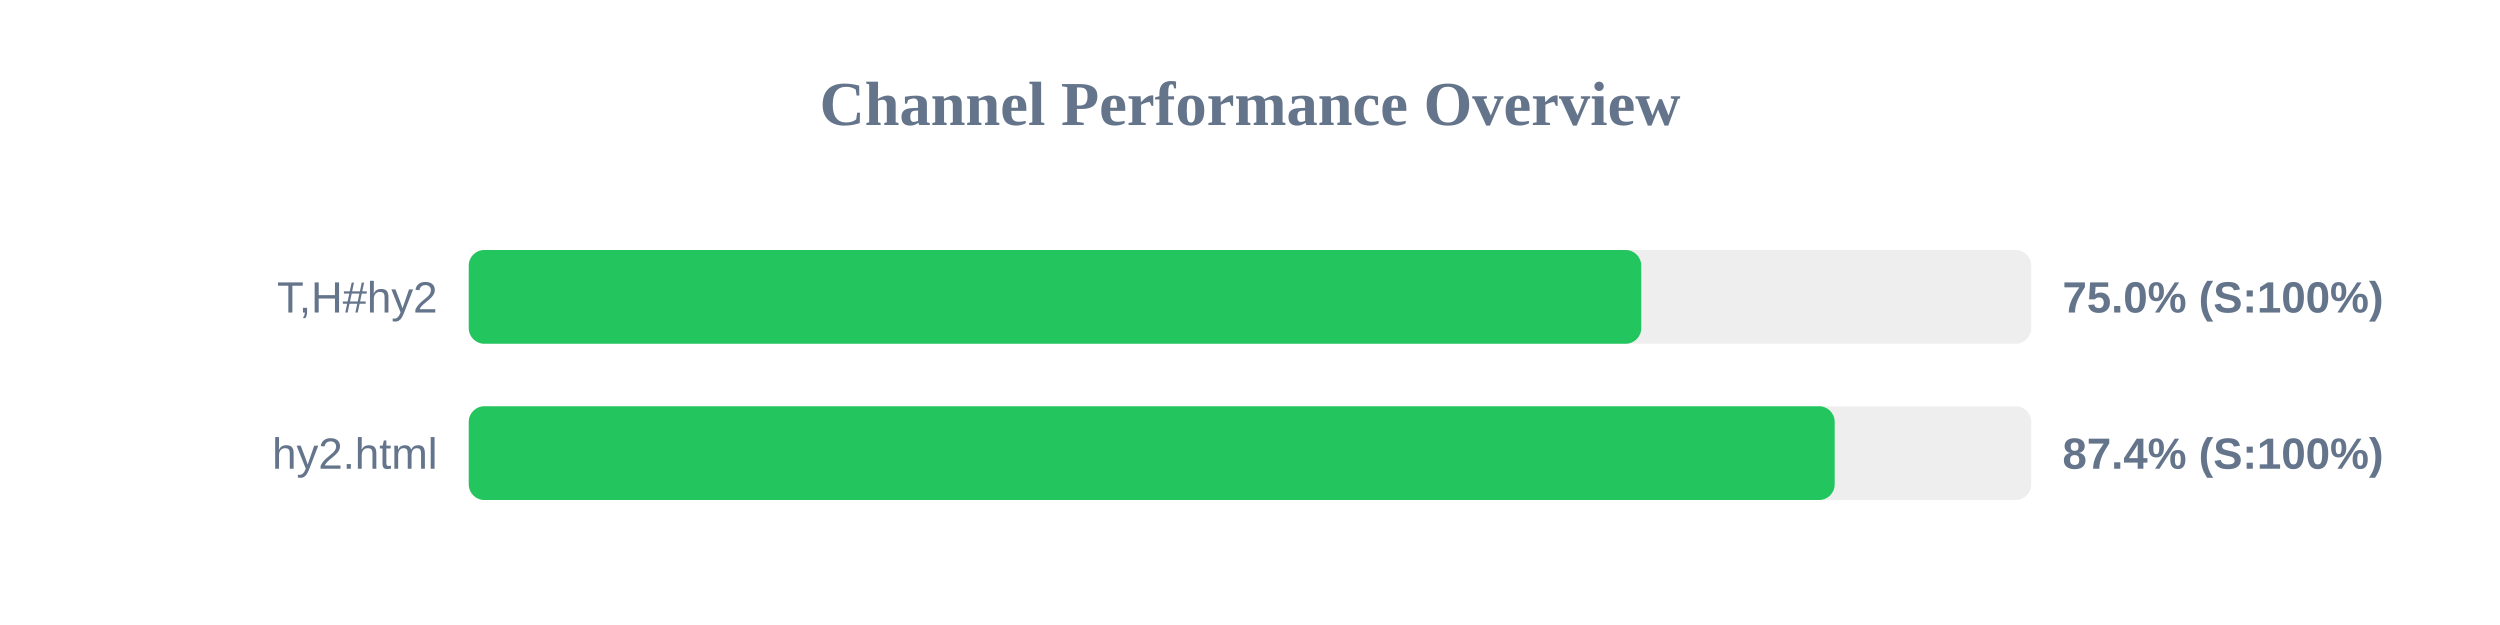
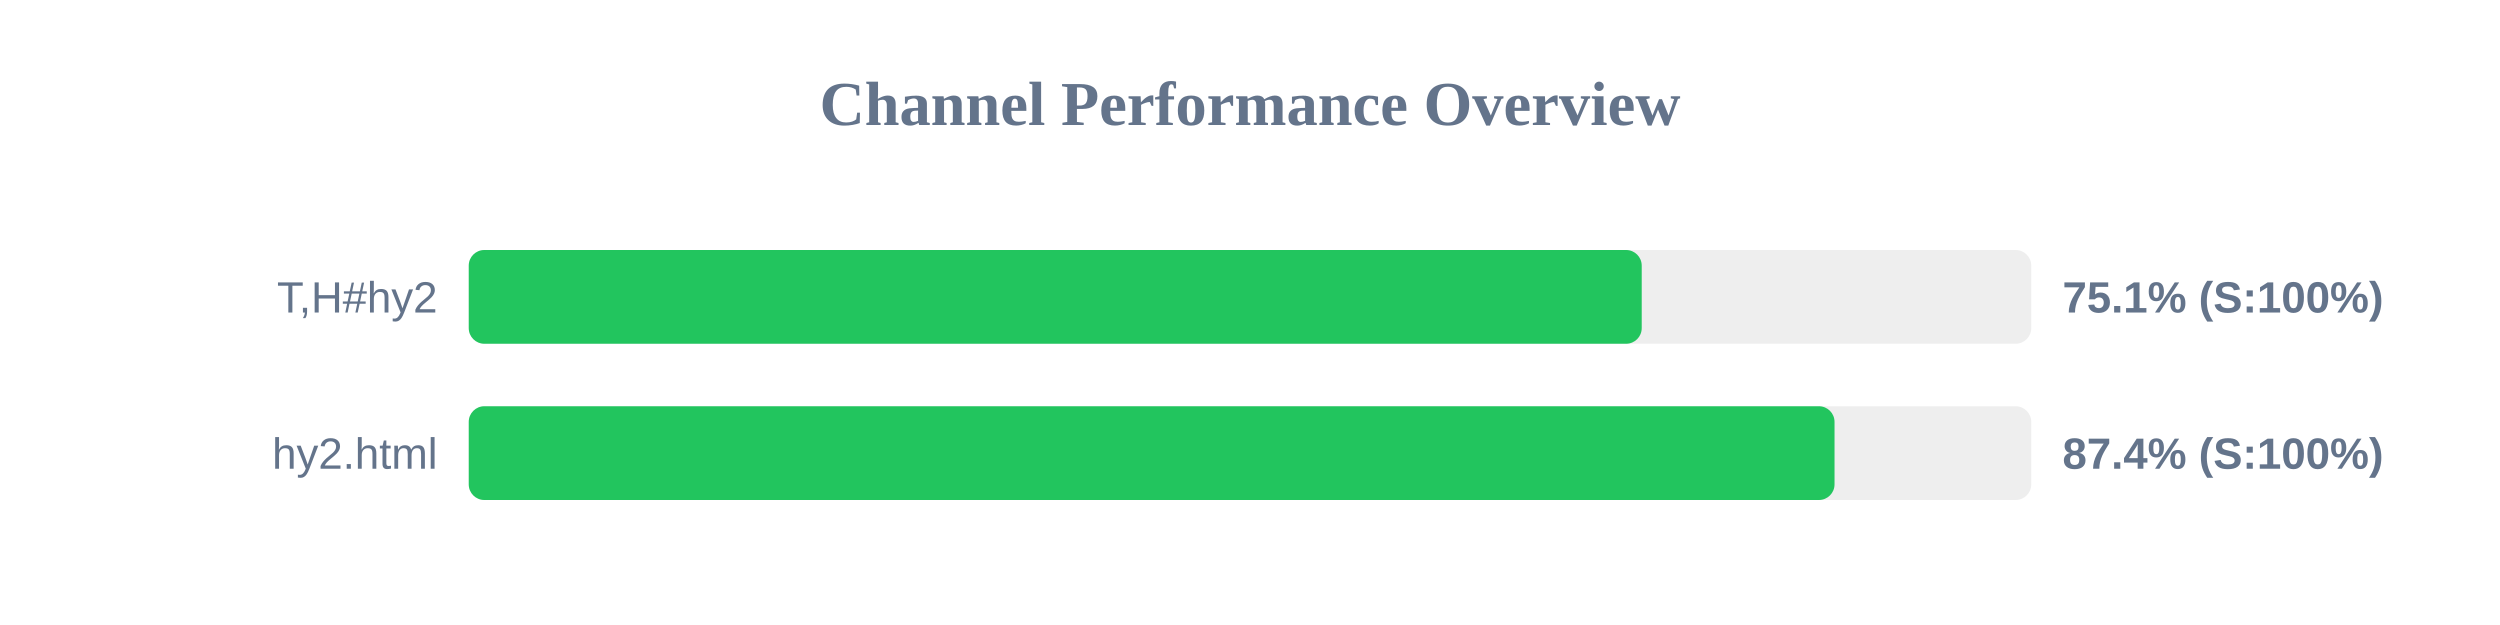
<svg xmlns="http://www.w3.org/2000/svg" width="800" height="200" version="1.1">
  <style>
        .row { font: 14px Arial; fill: #64748b; }
        .score { font: bold 14px Arial; fill: #64748b; }
    </style>
  <text x="400" y="40" text-anchor="middle" font-size="20px" font-weight="bold" fill="#64748b">Channel Performance Overview</text>
  <rect x="150" y="80" width="500" height="30" fill="#eee" rx="5" />
-   <rect x="150" y="80" width="375.2" height="30" fill="#22c55e" rx="5" />
+   <rect x="150" y="80" width="375.35" height="30" fill="#22c55e" rx="5" />
  <text x="140" y="100" text-anchor="end" class="row">T,H#hy2</text>
-   <text x="660" y="100" text-anchor="start" class="score">75.0% (S:100%)</text>
+   <text x="660" y="100" text-anchor="start" class="score">75.1% (S:100%)</text>
  <rect x="150" y="130" width="500" height="30" fill="#eee" rx="5" />
-   <rect x="150" y="130" width="437.1" height="30" fill="#22c55e" rx="5" />
+   <rect x="150" y="130" width="437.05" height="30" fill="#22c55e" rx="5" />
  <text x="140" y="150" text-anchor="end" class="row">hy2.html</text>
  <text x="660" y="150" text-anchor="start" class="score">87.4% (S:100%)</text>
</svg>
